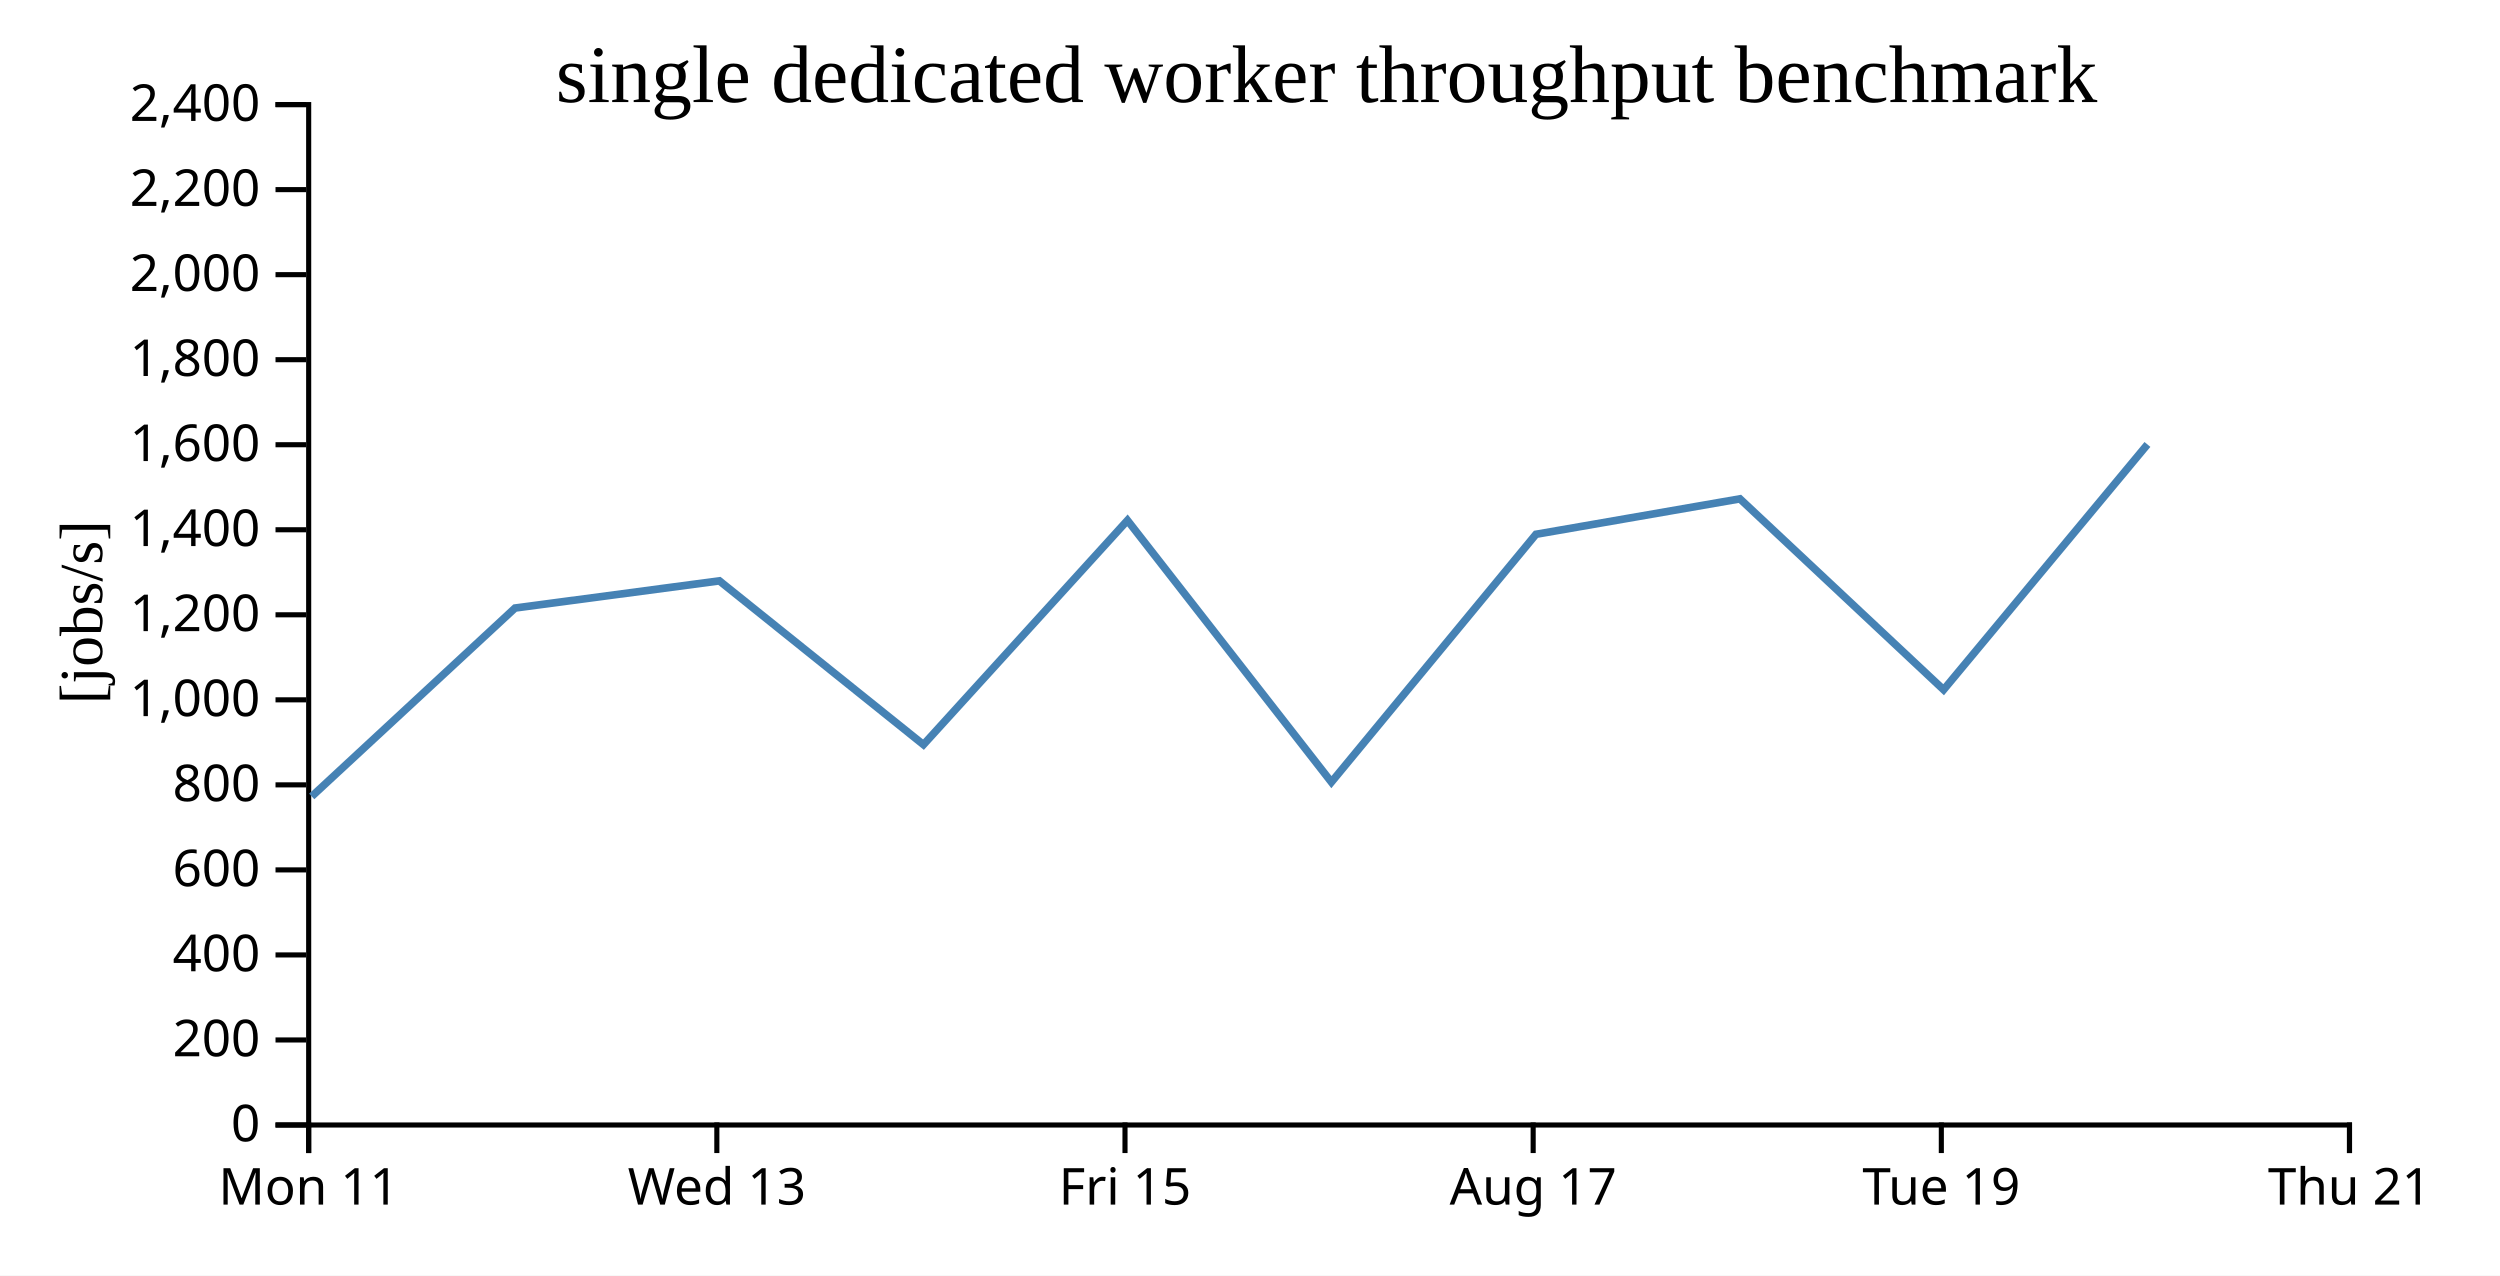
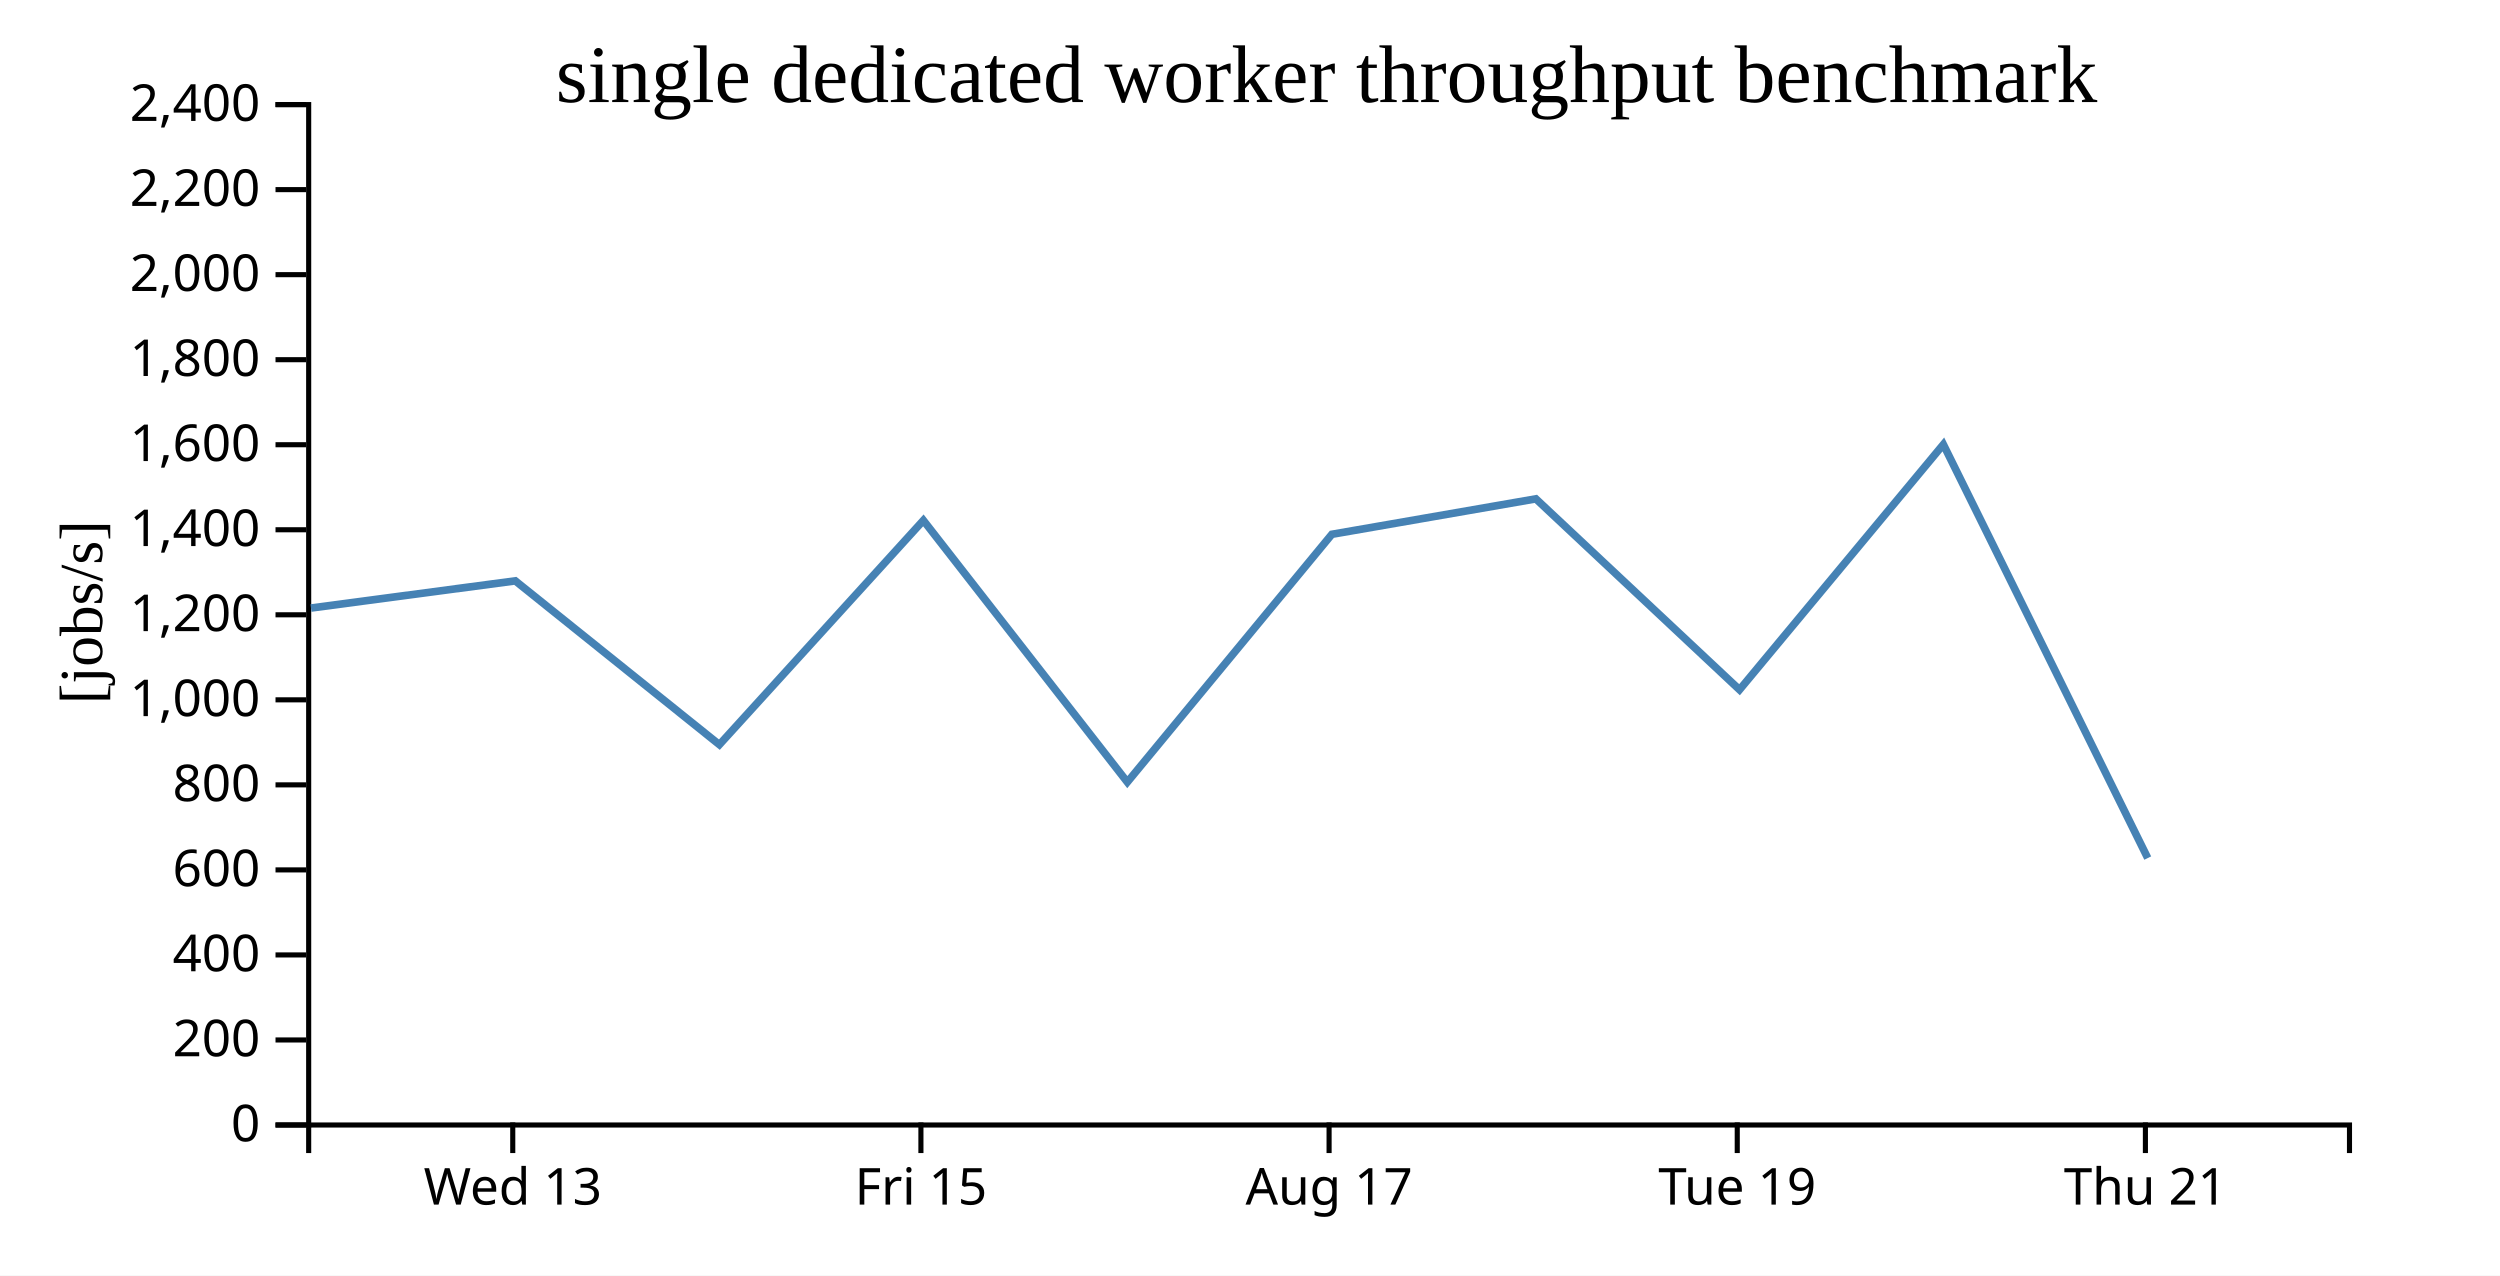
<svg xmlns="http://www.w3.org/2000/svg" width="490" height="250">
  <rect width="100%" height="100%" fill="white" />
  <g transform="translate(60,20)">
    <g transform="translate(0,200)" fill="none" font-size="10" font-family="sans-serif" text-anchor="middle">
      <path class="domain" stroke="currentColor" d="M0.5,6V0.5H400.5V6" />
-       <g class="tick" opacity="1" transform="translate(0.5,0)">
-         <line stroke="currentColor" y2="6" />
-         <text fill="currentColor" y="9" dy="0.71em">Mon 11</text>
-       </g>
-       <g class="tick" opacity="1" transform="translate(80.5,0)">
+       <g class="tick" opacity="1" transform="translate(40.5,0)">
        <line stroke="currentColor" y2="6" />
        <text fill="currentColor" y="9" dy="0.71em">Wed 13</text>
      </g>
-       <g class="tick" opacity="1" transform="translate(160.5,0)">
+       <g class="tick" opacity="1" transform="translate(120.5,0)">
        <line stroke="currentColor" y2="6" />
        <text fill="currentColor" y="9" dy="0.71em">Fri 15</text>
      </g>
-       <g class="tick" opacity="1" transform="translate(240.5,0)">
+       <g class="tick" opacity="1" transform="translate(200.5,0)">
        <line stroke="currentColor" y2="6" />
        <text fill="currentColor" y="9" dy="0.71em">Aug 17</text>
      </g>
-       <g class="tick" opacity="1" transform="translate(320.5,0)">
+       <g class="tick" opacity="1" transform="translate(280.5,0)">
        <line stroke="currentColor" y2="6" />
        <text fill="currentColor" y="9" dy="0.71em">Tue 19</text>
      </g>
-       <g class="tick" opacity="1" transform="translate(400.5,0)">
+       <g class="tick" opacity="1" transform="translate(360.5,0)">
        <line stroke="currentColor" y2="6" />
        <text fill="currentColor" y="9" dy="0.71em">Thu 21</text>
      </g>
    </g>
    <g fill="none" font-size="10" font-family="sans-serif" text-anchor="end">
      <path class="domain" stroke="currentColor" d="M-6,200.5H0.5V0.5H-6" />
      <g class="tick" opacity="1" transform="translate(0,200.5)">
        <line stroke="currentColor" x2="-6" />
        <text fill="currentColor" x="-9" dy="0.32em">0</text>
      </g>
      <g class="tick" opacity="1" transform="translate(0,183.8333)">
        <line stroke="currentColor" x2="-6" />
        <text fill="currentColor" x="-9" dy="0.32em">200</text>
      </g>
      <g class="tick" opacity="1" transform="translate(0,167.1667)">
        <line stroke="currentColor" x2="-6" />
        <text fill="currentColor" x="-9" dy="0.32em">400</text>
      </g>
      <g class="tick" opacity="1" transform="translate(0,150.5)">
        <line stroke="currentColor" x2="-6" />
        <text fill="currentColor" x="-9" dy="0.32em">600</text>
      </g>
      <g class="tick" opacity="1" transform="translate(0,133.8333)">
        <line stroke="currentColor" x2="-6" />
        <text fill="currentColor" x="-9" dy="0.32em">800</text>
      </g>
      <g class="tick" opacity="1" transform="translate(0,117.1667)">
        <line stroke="currentColor" x2="-6" />
        <text fill="currentColor" x="-9" dy="0.32em">1,000</text>
      </g>
      <g class="tick" opacity="1" transform="translate(0,100.5)">
        <line stroke="currentColor" x2="-6" />
        <text fill="currentColor" x="-9" dy="0.32em">1,200</text>
      </g>
      <g class="tick" opacity="1" transform="translate(0,83.83333)">
        <line stroke="currentColor" x2="-6" />
        <text fill="currentColor" x="-9" dy="0.32em">1,400</text>
      </g>
      <g class="tick" opacity="1" transform="translate(0,67.16667)">
        <line stroke="currentColor" x2="-6" />
        <text fill="currentColor" x="-9" dy="0.32em">1,600</text>
      </g>
      <g class="tick" opacity="1" transform="translate(0,50.5)">
        <line stroke="currentColor" x2="-6" />
        <text fill="currentColor" x="-9" dy="0.32em">1,800</text>
      </g>
      <g class="tick" opacity="1" transform="translate(0,33.83333)">
        <line stroke="currentColor" x2="-6" />
        <text fill="currentColor" x="-9" dy="0.32em">2,000</text>
      </g>
      <g class="tick" opacity="1" transform="translate(0,17.16667)">
        <line stroke="currentColor" x2="-6" />
        <text fill="currentColor" x="-9" dy="0.32em">2,200</text>
      </g>
      <g class="tick" opacity="1" transform="translate(0,0.5)">
        <line stroke="currentColor" x2="-6" />
        <text fill="currentColor" x="-9" dy="0.32em">2,400</text>
      </g>
    </g>
    <text text-anchor="middle" style="font-size: 12px" transform="rotate(-90)" y="-40" x="-100">[jobs/s]</text>
    <text text-anchor="middle" style="font-size: 16px" y="0" x="200">single dedicated worker throughput benchmark</text>
-     <path fill="none" stroke="steelblue" stroke-width="1.5" d="M1.095,136.104L40.954,99.175L80.995,93.847L120.999,125.95L160.981,81.994L200.955,133.294L241.049,84.722L281.025,77.773L320.948,115.188L360.897,67.111" />
+     <path fill="none" stroke="steelblue" stroke-width="1.5" d="M0.954,99.175L40.995,93.847L80.999,125.95L120.981,81.994L160.955,133.294L201.049,84.722L241.025,77.773L280.948,115.188L320.897,67.111L360.956,148.182" />
  </g>
</svg>
